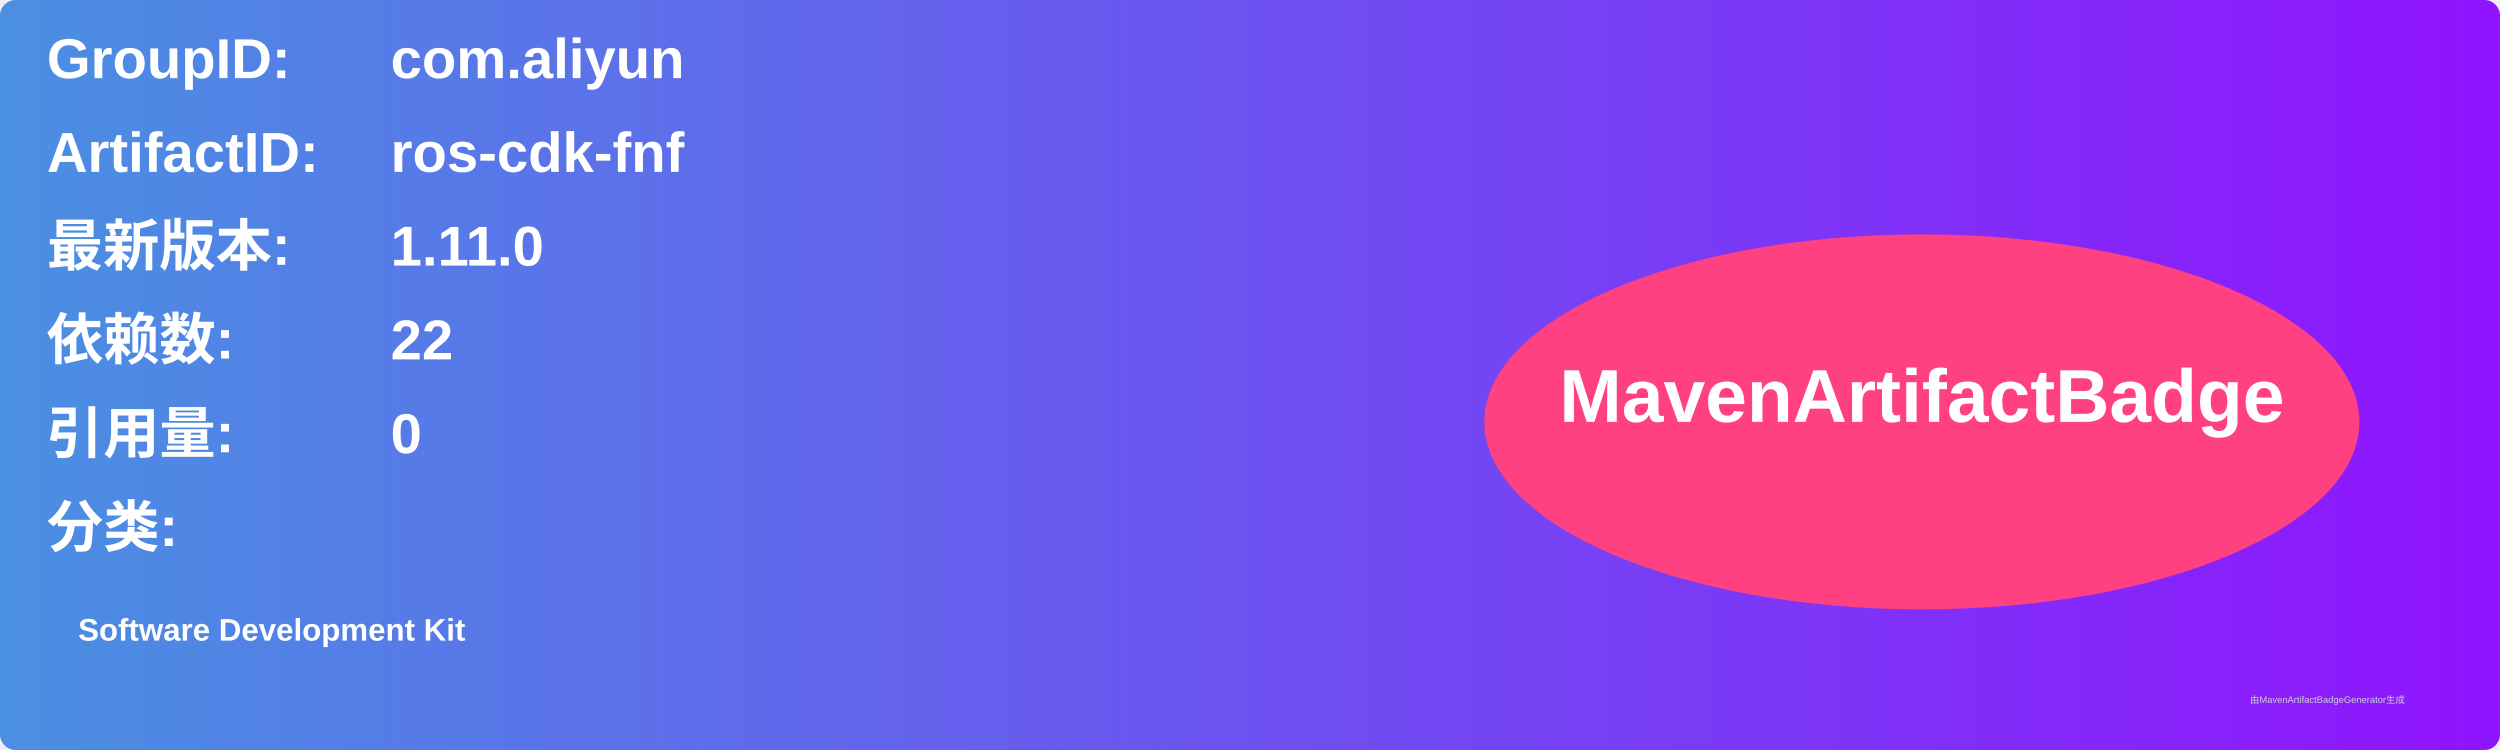
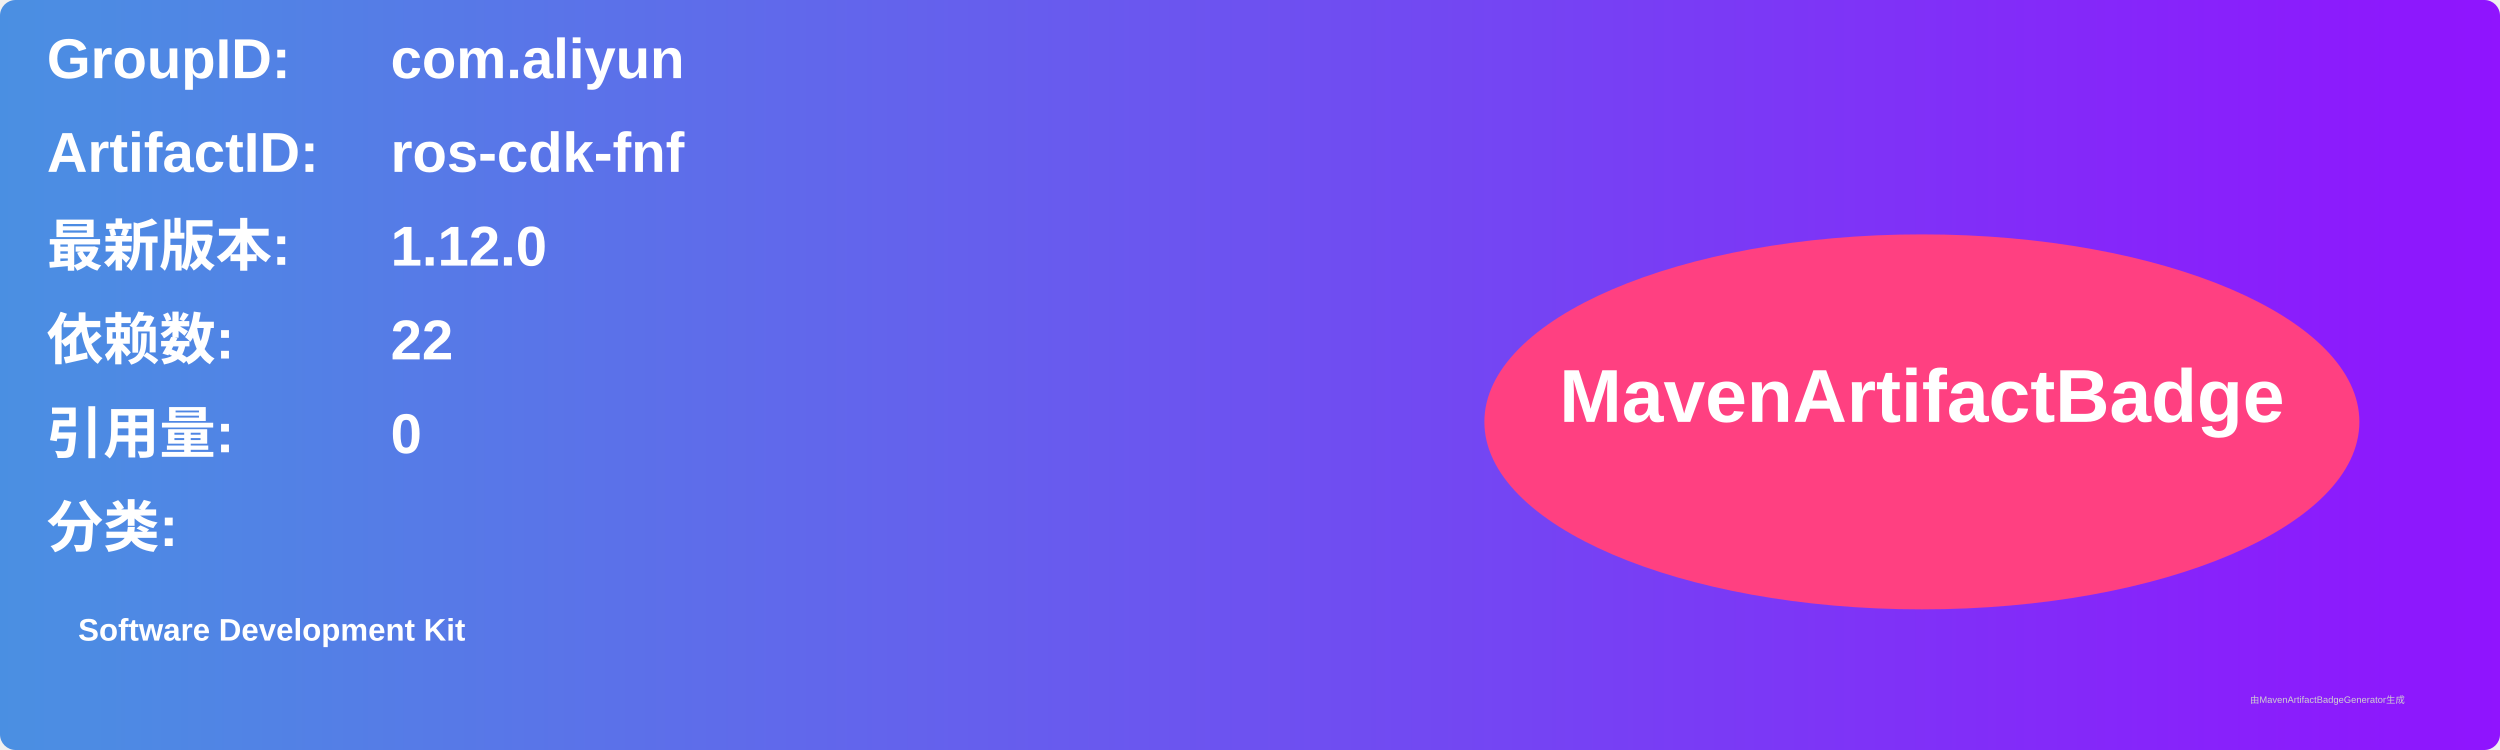
<svg xmlns="http://www.w3.org/2000/svg" width="800" height="240" viewBox="0 0 800 240">
  <linearGradient id="grad" x1="0%" y1="0%" x2="100%" y2="0%">
    <stop offset="0%" stop-color="#4a90e2" />
    <stop offset="100%" stop-color="#9013fe" />
  </linearGradient>
  <rect width="100%" height="100%" rx="5" ry="5" fill="url(#grad)" />
  <g transform="translate(15, 15)">
    <text x="0" y="10" font-family="Arial" font-size="18" fill="white" font-weight="bold" width="260">GroupID:</text>
    <text x="110" y="10" font-family="Arial" font-size="18" fill="white" font-weight="bold" width="460">com.aliyun</text>
    <text x="0" y="40" font-family="Arial" font-size="18" fill="white" font-weight="bold" width="260">ArtifactID:</text>
    <text x="110" y="40" font-family="Arial" font-size="18" fill="white" font-weight="bold" width="460">ros-cdk-fnf</text>
    <text x="0" y="70" font-family="Arial" font-size="18" fill="white" font-weight="bold">最新版本:</text>
    <text x="110" y="70" font-family="Arial" font-size="18" fill="white" font-weight="bold">
-       <tspan font-weight="bold">1.11.0</tspan>
+       <tspan font-weight="bold">1.12.0</tspan>
    </text>
    <text x="0" y="100" font-family="Arial" font-size="18" fill="white" font-weight="bold">依赖数: </text>
    <text x="110" y="100" font-family="Arial" font-size="18" fill="white">
      <tspan font-weight="bold">22</tspan>
    </text>
    <text x="0" y="130" font-family="Arial" font-size="18" fill="white" font-weight="bold">引用量: </text>
    <text x="110" y="130" font-family="Arial" font-size="18" fill="white">
      <tspan font-weight="bold">0</tspan>
    </text>
    <text x="0" y="160" font-family="Arial" font-size="18" fill="white" font-weight="bold">分类:</text>
    <text x="10" y="190" font-family="Arial" font-size="10" fill="white">
      <tspan font-weight="bold">Software Development Kit</tspan>
    </text>
    <ellipse cx="600" cy="120" rx="140" ry="60" fill="#ff4081" />
    <text x="600" y="120" text-anchor="middle" font-family="Arial" font-size="24" fill="white" font-weight="bold">MavenArtifactBadge</text>
  </g>
  <text x="720" y="225" font-family="Arial" font-size="3" fill="#d0d0d0">由MavenArtifactBadgeGenerator生成</text>
</svg>
